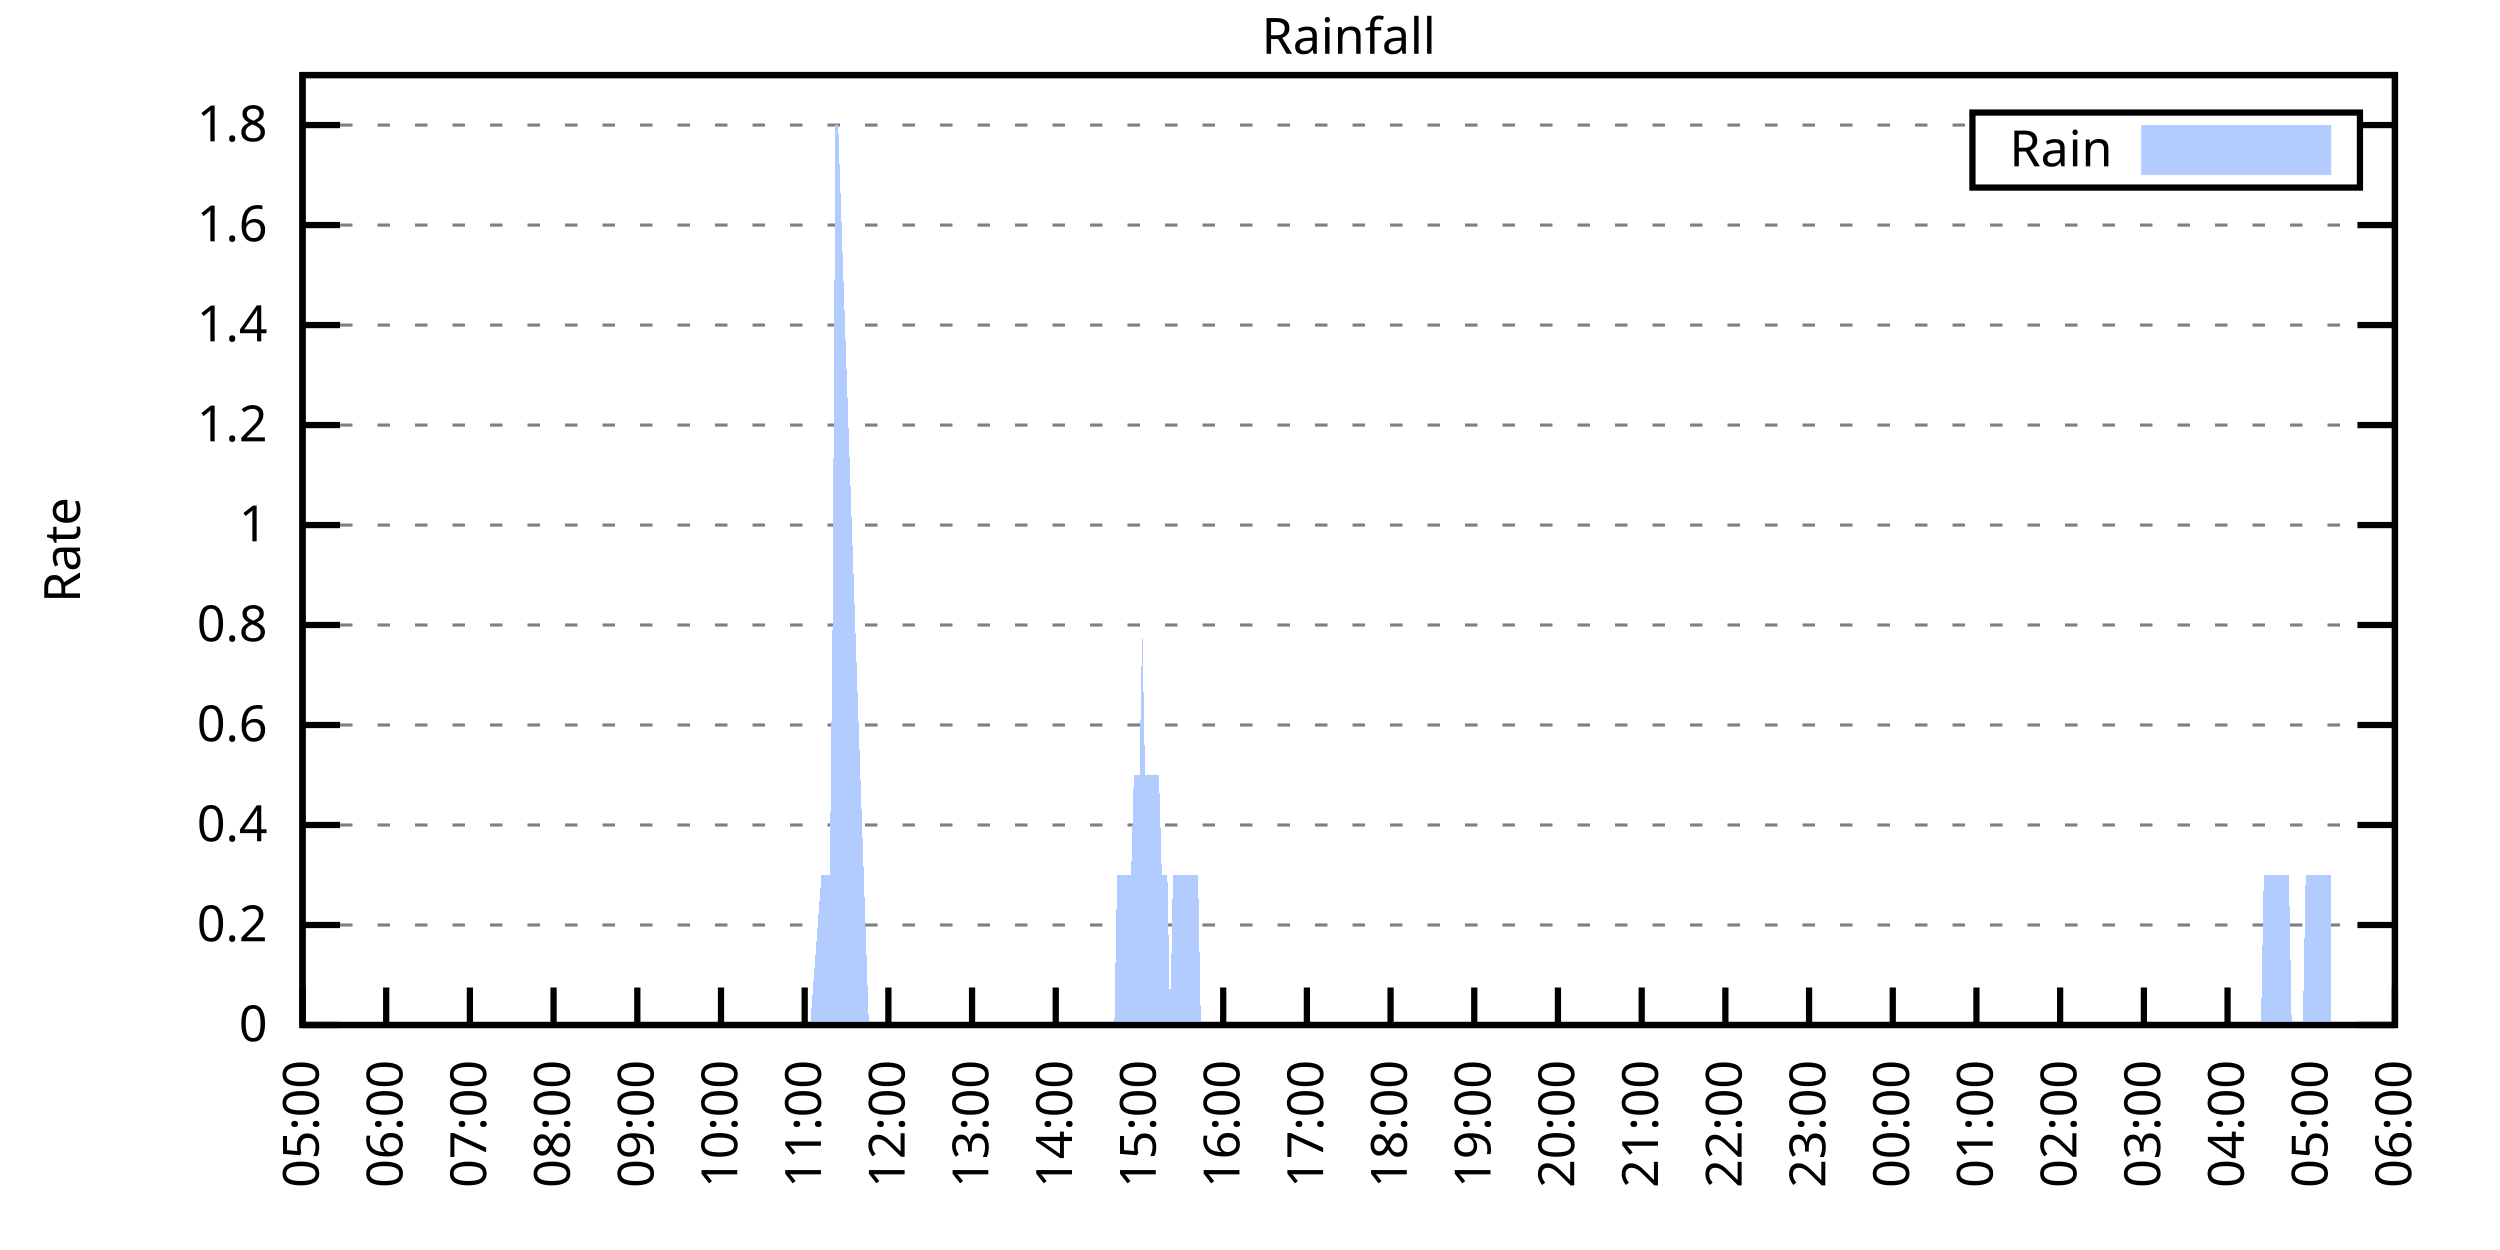
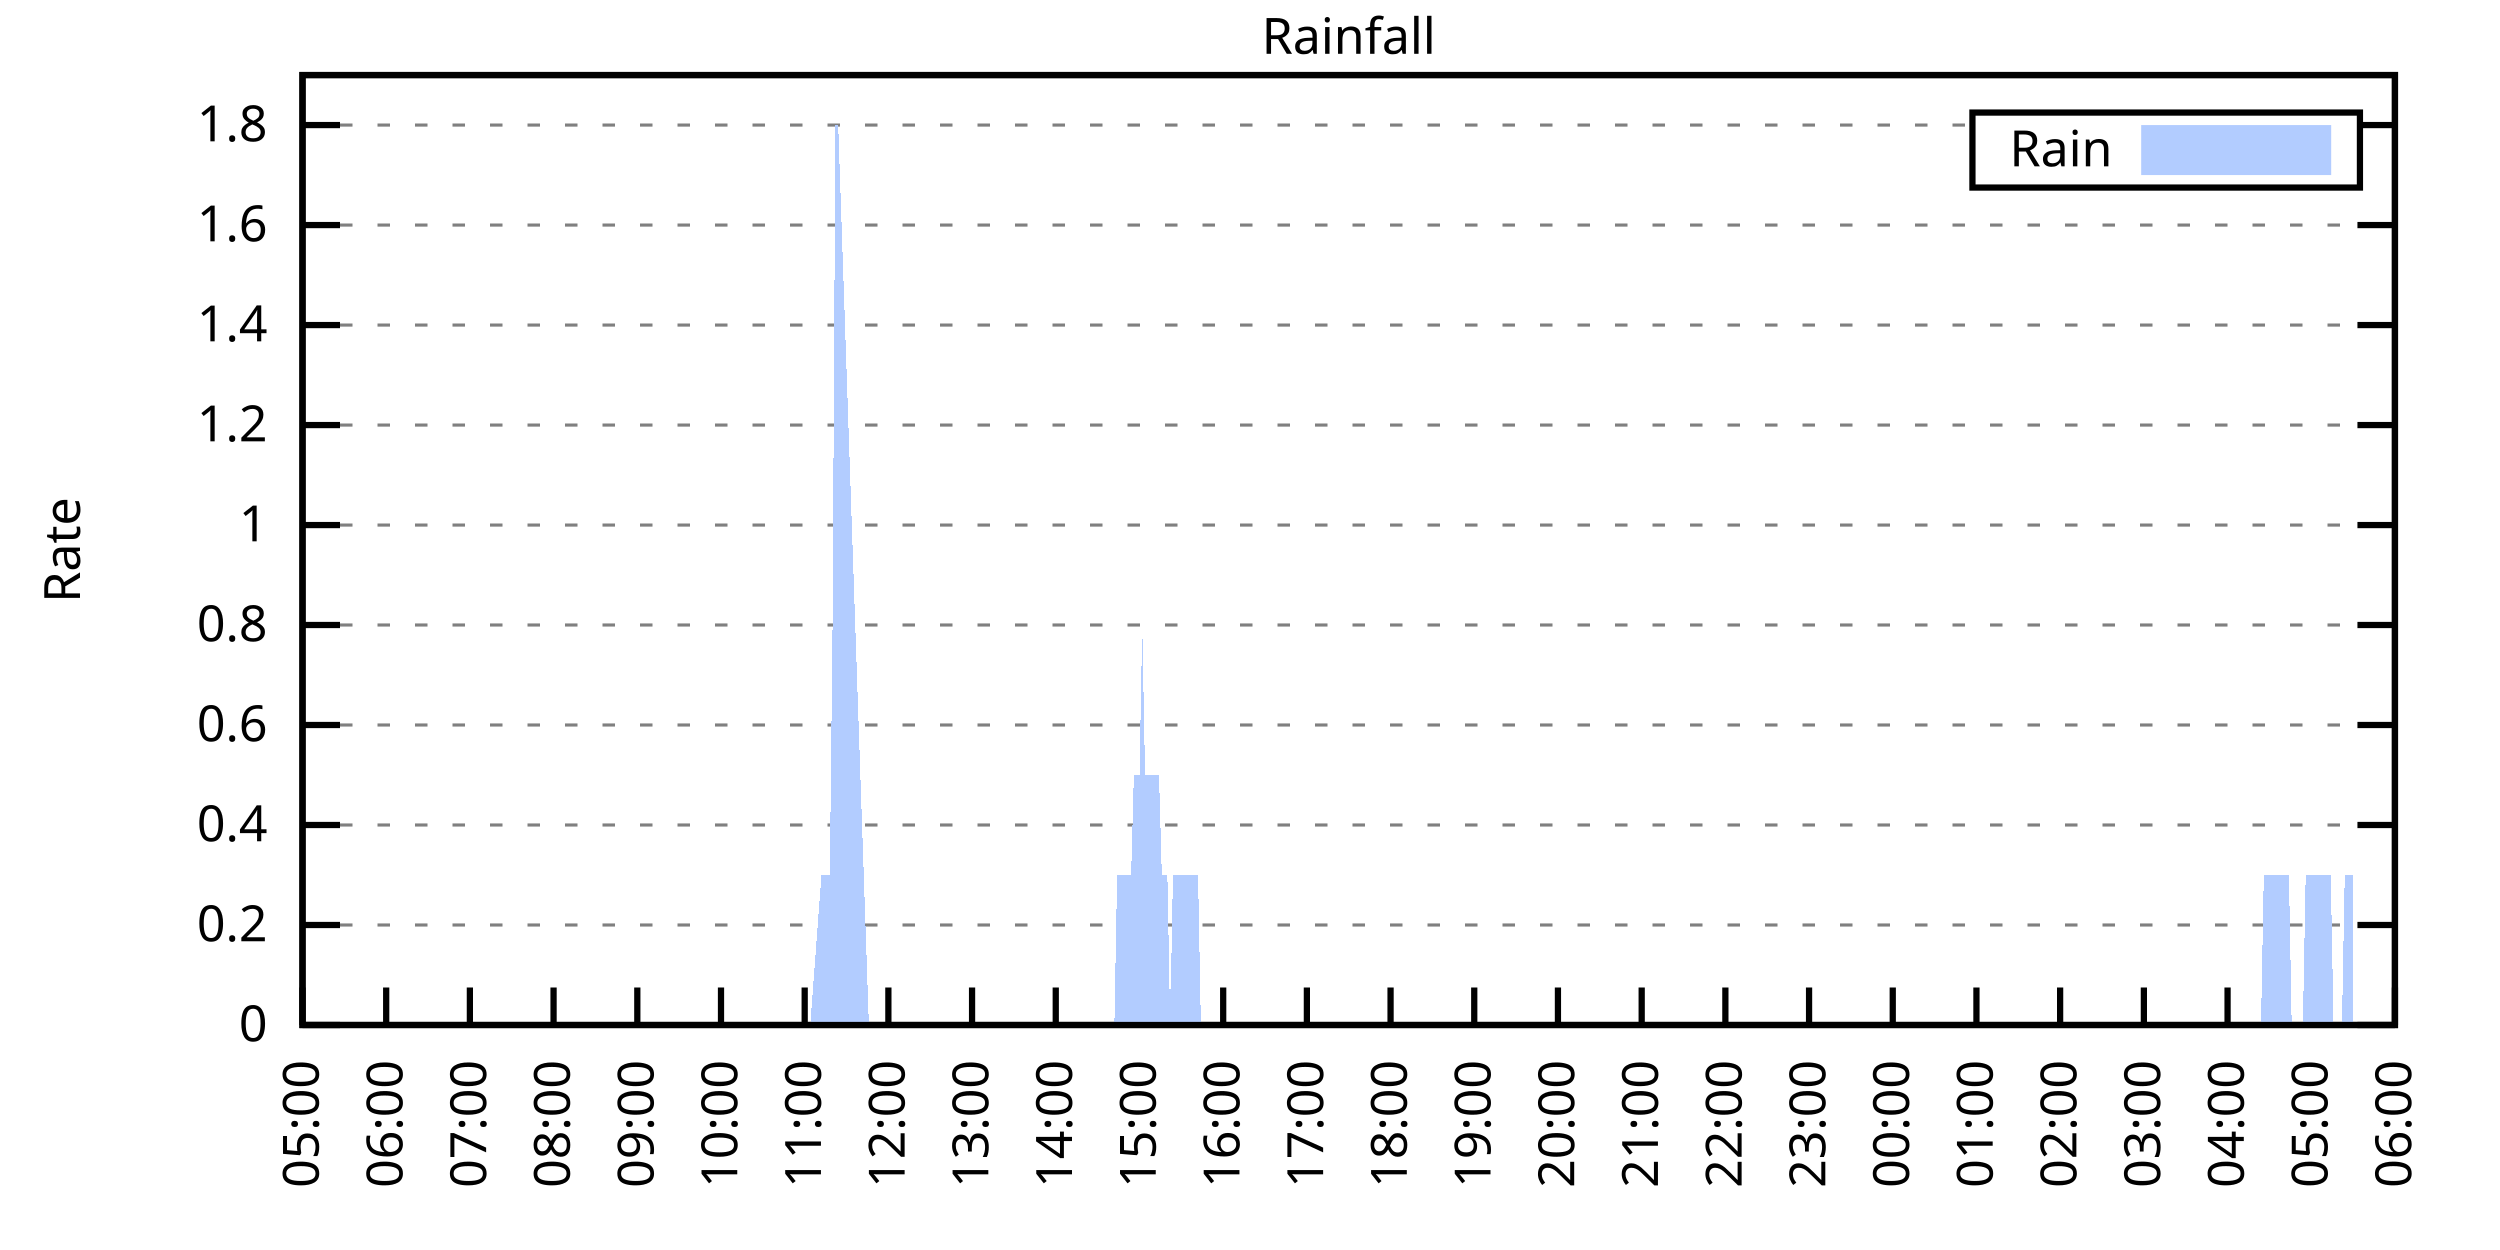
<svg xmlns="http://www.w3.org/2000/svg" xmlns:xlink="http://www.w3.org/1999/xlink" width="400" height="200" viewBox="0 0 400 200">
  <g id="gnuplot_canvas">
    <rect x="0" y="0" width="400" height="200" fill="none" />
    <defs>
      <circle id="gpDot" r="0.5" stroke-width="0.5" stroke="currentColor" />
      <path id="gpPt0" stroke-width="0.333" stroke="currentColor" d="M-1,0 h2 M0,-1 v2" />
      <path id="gpPt1" stroke-width="0.333" stroke="currentColor" d="M-1,-1 L1,1 M1,-1 L-1,1" />
      <path id="gpPt2" stroke-width="0.333" stroke="currentColor" d="M-1,0 L1,0 M0,-1 L0,1 M-1,-1 L1,1 M-1,1 L1,-1" />
      <rect id="gpPt3" stroke-width="0.333" stroke="currentColor" x="-1" y="-1" width="2" height="2" />
      <rect id="gpPt4" stroke-width="0.333" stroke="currentColor" fill="currentColor" x="-1" y="-1" width="2" height="2" />
      <circle id="gpPt5" stroke-width="0.333" stroke="currentColor" cx="0" cy="0" r="1" />
      <use xlink:href="#gpPt5" id="gpPt6" fill="currentColor" stroke="none" />
      <path id="gpPt7" stroke-width="0.333" stroke="currentColor" d="M0,-1.33 L-1.33,0.67 L1.33,0.67 z" />
      <use xlink:href="#gpPt7" id="gpPt8" fill="currentColor" stroke="none" />
      <use xlink:href="#gpPt7" id="gpPt9" stroke="currentColor" transform="rotate(180)" />
      <use xlink:href="#gpPt9" id="gpPt10" fill="currentColor" stroke="none" />
      <use xlink:href="#gpPt3" id="gpPt11" stroke="currentColor" transform="rotate(45)" />
      <use xlink:href="#gpPt11" id="gpPt12" fill="currentColor" stroke="none" />
      <path id="gpPt13" stroke-width="0.333" stroke="currentColor" d="M0,1.330 L1.265,0.411 L0.782,-1.067 L-0.782,-1.076 L-1.265,0.411 z" />
      <use xlink:href="#gpPt13" id="gpPt14" fill="currentColor" stroke="none" />
      <filter id="textbox" filterUnits="objectBoundingBox" x="0" y="0" height="1" width="1">
        <feFlood flood-color="white" flood-opacity="1" result="bgnd" />
        <feComposite in="SourceGraphic" in2="bgnd" operator="atop" />
      </filter>
      <filter id="greybox" filterUnits="objectBoundingBox" x="0" y="0" height="1" width="1">
        <feFlood flood-color="lightgrey" flood-opacity="1" result="grey" />
        <feComposite in="SourceGraphic" in2="grey" operator="atop" />
      </filter>
    </defs>
    <g fill="none" color="white" stroke="currentColor" stroke-width="1.00" stroke-linecap="butt" stroke-linejoin="miter">
</g>
    <g fill="none" color="black" stroke="currentColor" stroke-width="1.00" stroke-linecap="butt" stroke-linejoin="miter">
      <g stroke="none" shape-rendering="crispEdges">
        <polygon fill="rgb(255, 255, 255)" points="48.40,164.00 383.18,164.00 383.18,12.02 48.40,12.02 " />
      </g>
    </g>
    <g fill="none" color="black" stroke="currentColor" stroke-width="1.00" stroke-linecap="butt" stroke-linejoin="miter">
</g>
    <g fill="none" color="black" stroke="black" stroke-width="0.50" stroke-linecap="butt" stroke-linejoin="miter">
</g>
    <g fill="none" color="gray" stroke="currentColor" stroke-width="0.50" stroke-linecap="butt" stroke-linejoin="miter">
      <path stroke="gray" stroke-dasharray="2,4" class="gridline" d="M48.40,164.00 L383.19,164.00  " />
    </g>
    <g fill="none" color="gray" stroke="gray" stroke-width="1.00" stroke-linecap="butt" stroke-linejoin="miter">
</g>
    <g fill="none" color="black" stroke="currentColor" stroke-width="1.00" stroke-linecap="butt" stroke-linejoin="miter">
      <path stroke="black" d="M48.40,164.00 L54.40,164.00 M383.19,164.00 L377.19,164.00  " />
      <g transform="translate(42.80,166.60)" stroke="none" fill="black" font-family="Sans" font-size="8.00" text-anchor="end">
        <text>
          <tspan font-family="Sans"> 0</tspan>
        </text>
      </g>
    </g>
    <g fill="none" color="black" stroke="currentColor" stroke-width="1.00" stroke-linecap="butt" stroke-linejoin="miter">
</g>
    <g fill="none" color="black" stroke="black" stroke-width="0.50" stroke-linecap="butt" stroke-linejoin="miter">
</g>
    <g fill="none" color="gray" stroke="currentColor" stroke-width="0.50" stroke-linecap="butt" stroke-linejoin="miter">
      <path stroke="gray" stroke-dasharray="2,4" class="gridline" d="M48.40,148.00 L383.19,148.00  " />
    </g>
    <g fill="none" color="gray" stroke="gray" stroke-width="1.00" stroke-linecap="butt" stroke-linejoin="miter">
</g>
    <g fill="none" color="black" stroke="currentColor" stroke-width="1.00" stroke-linecap="butt" stroke-linejoin="miter">
      <path stroke="black" d="M48.40,148.00 L54.40,148.00 M383.19,148.00 L377.19,148.00  " />
      <g transform="translate(42.80,150.60)" stroke="none" fill="black" font-family="Sans" font-size="8.00" text-anchor="end">
        <text>
          <tspan font-family="Sans"> 0.2</tspan>
        </text>
      </g>
    </g>
    <g fill="none" color="black" stroke="currentColor" stroke-width="1.00" stroke-linecap="butt" stroke-linejoin="miter">
</g>
    <g fill="none" color="black" stroke="black" stroke-width="0.50" stroke-linecap="butt" stroke-linejoin="miter">
</g>
    <g fill="none" color="gray" stroke="currentColor" stroke-width="0.50" stroke-linecap="butt" stroke-linejoin="miter">
      <path stroke="gray" stroke-dasharray="2,4" class="gridline" d="M48.40,132.00 L383.19,132.00  " />
    </g>
    <g fill="none" color="gray" stroke="gray" stroke-width="1.00" stroke-linecap="butt" stroke-linejoin="miter">
</g>
    <g fill="none" color="black" stroke="currentColor" stroke-width="1.00" stroke-linecap="butt" stroke-linejoin="miter">
      <path stroke="black" d="M48.40,132.00 L54.40,132.00 M383.19,132.00 L377.19,132.00  " />
      <g transform="translate(42.80,134.60)" stroke="none" fill="black" font-family="Sans" font-size="8.00" text-anchor="end">
        <text>
          <tspan font-family="Sans"> 0.4</tspan>
        </text>
      </g>
    </g>
    <g fill="none" color="black" stroke="currentColor" stroke-width="1.00" stroke-linecap="butt" stroke-linejoin="miter">
</g>
    <g fill="none" color="black" stroke="black" stroke-width="0.50" stroke-linecap="butt" stroke-linejoin="miter">
</g>
    <g fill="none" color="gray" stroke="currentColor" stroke-width="0.50" stroke-linecap="butt" stroke-linejoin="miter">
      <path stroke="gray" stroke-dasharray="2,4" class="gridline" d="M48.40,116.00 L383.19,116.00  " />
    </g>
    <g fill="none" color="gray" stroke="gray" stroke-width="1.00" stroke-linecap="butt" stroke-linejoin="miter">
</g>
    <g fill="none" color="black" stroke="currentColor" stroke-width="1.00" stroke-linecap="butt" stroke-linejoin="miter">
      <path stroke="black" d="M48.40,116.00 L54.40,116.00 M383.19,116.00 L377.19,116.00  " />
      <g transform="translate(42.80,118.60)" stroke="none" fill="black" font-family="Sans" font-size="8.00" text-anchor="end">
        <text>
          <tspan font-family="Sans"> 0.6</tspan>
        </text>
      </g>
    </g>
    <g fill="none" color="black" stroke="currentColor" stroke-width="1.00" stroke-linecap="butt" stroke-linejoin="miter">
</g>
    <g fill="none" color="black" stroke="black" stroke-width="0.50" stroke-linecap="butt" stroke-linejoin="miter">
</g>
    <g fill="none" color="gray" stroke="currentColor" stroke-width="0.50" stroke-linecap="butt" stroke-linejoin="miter">
      <path stroke="gray" stroke-dasharray="2,4" class="gridline" d="M48.40,100.00 L383.19,100.00  " />
    </g>
    <g fill="none" color="gray" stroke="gray" stroke-width="1.00" stroke-linecap="butt" stroke-linejoin="miter">
</g>
    <g fill="none" color="black" stroke="currentColor" stroke-width="1.00" stroke-linecap="butt" stroke-linejoin="miter">
      <path stroke="black" d="M48.40,100.00 L54.40,100.00 M383.19,100.00 L377.19,100.00  " />
      <g transform="translate(42.80,102.60)" stroke="none" fill="black" font-family="Sans" font-size="8.00" text-anchor="end">
        <text>
          <tspan font-family="Sans"> 0.8</tspan>
        </text>
      </g>
    </g>
    <g fill="none" color="black" stroke="currentColor" stroke-width="1.00" stroke-linecap="butt" stroke-linejoin="miter">
</g>
    <g fill="none" color="black" stroke="black" stroke-width="0.50" stroke-linecap="butt" stroke-linejoin="miter">
</g>
    <g fill="none" color="gray" stroke="currentColor" stroke-width="0.50" stroke-linecap="butt" stroke-linejoin="miter">
      <path stroke="gray" stroke-dasharray="2,4" class="gridline" d="M48.40,84.01 L383.19,84.01  " />
    </g>
    <g fill="none" color="gray" stroke="gray" stroke-width="1.00" stroke-linecap="butt" stroke-linejoin="miter">
</g>
    <g fill="none" color="black" stroke="currentColor" stroke-width="1.00" stroke-linecap="butt" stroke-linejoin="miter">
      <path stroke="black" d="M48.40,84.01 L54.40,84.01 M383.19,84.01 L377.19,84.01  " />
      <g transform="translate(42.80,86.61)" stroke="none" fill="black" font-family="Sans" font-size="8.00" text-anchor="end">
        <text>
          <tspan font-family="Sans"> 1</tspan>
        </text>
      </g>
    </g>
    <g fill="none" color="black" stroke="currentColor" stroke-width="1.00" stroke-linecap="butt" stroke-linejoin="miter">
</g>
    <g fill="none" color="black" stroke="black" stroke-width="0.50" stroke-linecap="butt" stroke-linejoin="miter">
</g>
    <g fill="none" color="gray" stroke="currentColor" stroke-width="0.50" stroke-linecap="butt" stroke-linejoin="miter">
      <path stroke="gray" stroke-dasharray="2,4" class="gridline" d="M48.40,68.01 L383.19,68.01  " />
    </g>
    <g fill="none" color="gray" stroke="gray" stroke-width="1.00" stroke-linecap="butt" stroke-linejoin="miter">
</g>
    <g fill="none" color="black" stroke="currentColor" stroke-width="1.00" stroke-linecap="butt" stroke-linejoin="miter">
      <path stroke="black" d="M48.40,68.01 L54.40,68.01 M383.19,68.01 L377.19,68.01  " />
      <g transform="translate(42.80,70.61)" stroke="none" fill="black" font-family="Sans" font-size="8.00" text-anchor="end">
        <text>
          <tspan font-family="Sans"> 1.2</tspan>
        </text>
      </g>
    </g>
    <g fill="none" color="black" stroke="currentColor" stroke-width="1.00" stroke-linecap="butt" stroke-linejoin="miter">
</g>
    <g fill="none" color="black" stroke="black" stroke-width="0.50" stroke-linecap="butt" stroke-linejoin="miter">
</g>
    <g fill="none" color="gray" stroke="currentColor" stroke-width="0.50" stroke-linecap="butt" stroke-linejoin="miter">
      <path stroke="gray" stroke-dasharray="2,4" class="gridline" d="M48.40,52.01 L383.19,52.01  " />
    </g>
    <g fill="none" color="gray" stroke="gray" stroke-width="1.00" stroke-linecap="butt" stroke-linejoin="miter">
</g>
    <g fill="none" color="black" stroke="currentColor" stroke-width="1.00" stroke-linecap="butt" stroke-linejoin="miter">
      <path stroke="black" d="M48.40,52.01 L54.40,52.01 M383.19,52.01 L377.19,52.01  " />
      <g transform="translate(42.80,54.61)" stroke="none" fill="black" font-family="Sans" font-size="8.00" text-anchor="end">
        <text>
          <tspan font-family="Sans"> 1.4</tspan>
        </text>
      </g>
    </g>
    <g fill="none" color="black" stroke="currentColor" stroke-width="1.00" stroke-linecap="butt" stroke-linejoin="miter">
</g>
    <g fill="none" color="black" stroke="black" stroke-width="0.50" stroke-linecap="butt" stroke-linejoin="miter">
</g>
    <g fill="none" color="gray" stroke="currentColor" stroke-width="0.50" stroke-linecap="butt" stroke-linejoin="miter">
      <path stroke="gray" stroke-dasharray="2,4" class="gridline" d="M48.40,36.01 L383.19,36.01  " />
    </g>
    <g fill="none" color="gray" stroke="gray" stroke-width="1.00" stroke-linecap="butt" stroke-linejoin="miter">
</g>
    <g fill="none" color="black" stroke="currentColor" stroke-width="1.00" stroke-linecap="butt" stroke-linejoin="miter">
      <path stroke="black" d="M48.40,36.01 L54.40,36.01 M383.19,36.01 L377.19,36.01  " />
      <g transform="translate(42.80,38.61)" stroke="none" fill="black" font-family="Sans" font-size="8.00" text-anchor="end">
        <text>
          <tspan font-family="Sans"> 1.6</tspan>
        </text>
      </g>
    </g>
    <g fill="none" color="black" stroke="currentColor" stroke-width="1.00" stroke-linecap="butt" stroke-linejoin="miter">
</g>
    <g fill="none" color="black" stroke="black" stroke-width="0.50" stroke-linecap="butt" stroke-linejoin="miter">
</g>
    <g fill="none" color="gray" stroke="currentColor" stroke-width="0.50" stroke-linecap="butt" stroke-linejoin="miter">
      <path stroke="gray" stroke-dasharray="2,4" class="gridline" d="M48.40,20.01 L315.59,20.01 M377.59,20.01 L383.19,20.01  " />
    </g>
    <g fill="none" color="gray" stroke="gray" stroke-width="1.00" stroke-linecap="butt" stroke-linejoin="miter">
</g>
    <g fill="none" color="black" stroke="currentColor" stroke-width="1.00" stroke-linecap="butt" stroke-linejoin="miter">
      <path stroke="black" d="M48.40,20.01 L54.40,20.01 M383.19,20.01 L377.19,20.01  " />
      <g transform="translate(42.80,22.61)" stroke="none" fill="black" font-family="Sans" font-size="8.00" text-anchor="end">
        <text>
          <tspan font-family="Sans"> 1.8</tspan>
        </text>
      </g>
    </g>
    <g fill="none" color="black" stroke="currentColor" stroke-width="1.00" stroke-linecap="butt" stroke-linejoin="miter">
      <path stroke="black" d="M48.40,164.00 L48.40,158.00  " />
      <g transform="translate(51.00,169.60) rotate(270.00)" stroke="none" fill="black" font-family="Sans" font-size="8.00" text-anchor="end">
        <text>
          <tspan font-family="Sans">05:00</tspan>
        </text>
      </g>
    </g>
    <g fill="none" color="black" stroke="currentColor" stroke-width="1.00" stroke-linecap="butt" stroke-linejoin="miter">
      <path stroke="black" d="M61.79,164.00 L61.79,158.00  " />
      <g transform="translate(64.39,169.60) rotate(270.00)" stroke="none" fill="black" font-family="Sans" font-size="8.00" text-anchor="end">
        <text>
          <tspan font-family="Sans">06:00</tspan>
        </text>
      </g>
    </g>
    <g fill="none" color="black" stroke="currentColor" stroke-width="1.00" stroke-linecap="butt" stroke-linejoin="miter">
      <path stroke="black" d="M75.18,164.00 L75.18,158.00  " />
      <g transform="translate(77.78,169.60) rotate(270.00)" stroke="none" fill="black" font-family="Sans" font-size="8.00" text-anchor="end">
        <text>
          <tspan font-family="Sans">07:00</tspan>
        </text>
      </g>
    </g>
    <g fill="none" color="black" stroke="currentColor" stroke-width="1.00" stroke-linecap="butt" stroke-linejoin="miter">
      <path stroke="black" d="M88.57,164.00 L88.57,158.00  " />
      <g transform="translate(91.17,169.60) rotate(270.00)" stroke="none" fill="black" font-family="Sans" font-size="8.00" text-anchor="end">
        <text>
          <tspan font-family="Sans">08:00</tspan>
        </text>
      </g>
    </g>
    <g fill="none" color="black" stroke="currentColor" stroke-width="1.00" stroke-linecap="butt" stroke-linejoin="miter">
      <path stroke="black" d="M101.97,164.00 L101.97,158.00  " />
      <g transform="translate(104.57,169.60) rotate(270.00)" stroke="none" fill="black" font-family="Sans" font-size="8.00" text-anchor="end">
        <text>
          <tspan font-family="Sans">09:00</tspan>
        </text>
      </g>
    </g>
    <g fill="none" color="black" stroke="currentColor" stroke-width="1.00" stroke-linecap="butt" stroke-linejoin="miter">
      <path stroke="black" d="M115.36,164.00 L115.36,158.00  " />
      <g transform="translate(117.96,169.60) rotate(270.00)" stroke="none" fill="black" font-family="Sans" font-size="8.00" text-anchor="end">
        <text>
          <tspan font-family="Sans">10:00</tspan>
        </text>
      </g>
    </g>
    <g fill="none" color="black" stroke="currentColor" stroke-width="1.00" stroke-linecap="butt" stroke-linejoin="miter">
      <path stroke="black" d="M128.75,164.00 L128.75,158.00  " />
      <g transform="translate(131.35,169.60) rotate(270.00)" stroke="none" fill="black" font-family="Sans" font-size="8.00" text-anchor="end">
        <text>
          <tspan font-family="Sans">11:00</tspan>
        </text>
      </g>
    </g>
    <g fill="none" color="black" stroke="currentColor" stroke-width="1.00" stroke-linecap="butt" stroke-linejoin="miter">
      <path stroke="black" d="M142.14,164.00 L142.14,158.00  " />
      <g transform="translate(144.74,169.60) rotate(270.00)" stroke="none" fill="black" font-family="Sans" font-size="8.00" text-anchor="end">
        <text>
          <tspan font-family="Sans">12:00</tspan>
        </text>
      </g>
    </g>
    <g fill="none" color="black" stroke="currentColor" stroke-width="1.00" stroke-linecap="butt" stroke-linejoin="miter">
      <path stroke="black" d="M155.53,164.00 L155.53,158.00  " />
      <g transform="translate(158.13,169.60) rotate(270.00)" stroke="none" fill="black" font-family="Sans" font-size="8.00" text-anchor="end">
        <text>
          <tspan font-family="Sans">13:00</tspan>
        </text>
      </g>
    </g>
    <g fill="none" color="black" stroke="currentColor" stroke-width="1.00" stroke-linecap="butt" stroke-linejoin="miter">
      <path stroke="black" d="M168.92,164.00 L168.92,158.00  " />
      <g transform="translate(171.52,169.60) rotate(270.00)" stroke="none" fill="black" font-family="Sans" font-size="8.00" text-anchor="end">
        <text>
          <tspan font-family="Sans">14:00</tspan>
        </text>
      </g>
    </g>
    <g fill="none" color="black" stroke="currentColor" stroke-width="1.00" stroke-linecap="butt" stroke-linejoin="miter">
      <path stroke="black" d="M182.32,164.00 L182.32,158.00  " />
      <g transform="translate(184.92,169.60) rotate(270.00)" stroke="none" fill="black" font-family="Sans" font-size="8.00" text-anchor="end">
        <text>
          <tspan font-family="Sans">15:00</tspan>
        </text>
      </g>
    </g>
    <g fill="none" color="black" stroke="currentColor" stroke-width="1.00" stroke-linecap="butt" stroke-linejoin="miter">
      <path stroke="black" d="M195.71,164.00 L195.71,158.00  " />
      <g transform="translate(198.31,169.60) rotate(270.00)" stroke="none" fill="black" font-family="Sans" font-size="8.00" text-anchor="end">
        <text>
          <tspan font-family="Sans">16:00</tspan>
        </text>
      </g>
    </g>
    <g fill="none" color="black" stroke="currentColor" stroke-width="1.00" stroke-linecap="butt" stroke-linejoin="miter">
      <path stroke="black" d="M209.10,164.00 L209.10,158.00  " />
      <g transform="translate(211.70,169.60) rotate(270.00)" stroke="none" fill="black" font-family="Sans" font-size="8.00" text-anchor="end">
        <text>
          <tspan font-family="Sans">17:00</tspan>
        </text>
      </g>
    </g>
    <g fill="none" color="black" stroke="currentColor" stroke-width="1.00" stroke-linecap="butt" stroke-linejoin="miter">
      <path stroke="black" d="M222.49,164.00 L222.49,158.00  " />
      <g transform="translate(225.09,169.60) rotate(270.00)" stroke="none" fill="black" font-family="Sans" font-size="8.00" text-anchor="end">
        <text>
          <tspan font-family="Sans">18:00</tspan>
        </text>
      </g>
    </g>
    <g fill="none" color="black" stroke="currentColor" stroke-width="1.00" stroke-linecap="butt" stroke-linejoin="miter">
      <path stroke="black" d="M235.88,164.00 L235.88,158.00  " />
      <g transform="translate(238.48,169.60) rotate(270.00)" stroke="none" fill="black" font-family="Sans" font-size="8.00" text-anchor="end">
        <text>
          <tspan font-family="Sans">19:00</tspan>
        </text>
      </g>
    </g>
    <g fill="none" color="black" stroke="currentColor" stroke-width="1.00" stroke-linecap="butt" stroke-linejoin="miter">
      <path stroke="black" d="M249.27,164.00 L249.27,158.00  " />
      <g transform="translate(251.87,169.60) rotate(270.00)" stroke="none" fill="black" font-family="Sans" font-size="8.00" text-anchor="end">
        <text>
          <tspan font-family="Sans">20:00</tspan>
        </text>
      </g>
    </g>
    <g fill="none" color="black" stroke="currentColor" stroke-width="1.00" stroke-linecap="butt" stroke-linejoin="miter">
      <path stroke="black" d="M262.67,164.00 L262.67,158.00  " />
      <g transform="translate(265.27,169.60) rotate(270.00)" stroke="none" fill="black" font-family="Sans" font-size="8.00" text-anchor="end">
        <text>
          <tspan font-family="Sans">21:00</tspan>
        </text>
      </g>
    </g>
    <g fill="none" color="black" stroke="currentColor" stroke-width="1.00" stroke-linecap="butt" stroke-linejoin="miter">
      <path stroke="black" d="M276.06,164.00 L276.06,158.00  " />
      <g transform="translate(278.66,169.60) rotate(270.00)" stroke="none" fill="black" font-family="Sans" font-size="8.00" text-anchor="end">
        <text>
          <tspan font-family="Sans">22:00</tspan>
        </text>
      </g>
    </g>
    <g fill="none" color="black" stroke="currentColor" stroke-width="1.00" stroke-linecap="butt" stroke-linejoin="miter">
      <path stroke="black" d="M289.45,164.00 L289.45,158.00  " />
      <g transform="translate(292.05,169.60) rotate(270.00)" stroke="none" fill="black" font-family="Sans" font-size="8.00" text-anchor="end">
        <text>
          <tspan font-family="Sans">23:00</tspan>
        </text>
      </g>
    </g>
    <g fill="none" color="black" stroke="currentColor" stroke-width="1.00" stroke-linecap="butt" stroke-linejoin="miter">
      <path stroke="black" d="M302.84,164.00 L302.84,158.00  " />
      <g transform="translate(305.44,169.60) rotate(270.00)" stroke="none" fill="black" font-family="Sans" font-size="8.00" text-anchor="end">
        <text>
          <tspan font-family="Sans">00:00</tspan>
        </text>
      </g>
    </g>
    <g fill="none" color="black" stroke="currentColor" stroke-width="1.00" stroke-linecap="butt" stroke-linejoin="miter">
      <path stroke="black" d="M316.23,164.00 L316.23,158.00  " />
      <g transform="translate(318.83,169.60) rotate(270.00)" stroke="none" fill="black" font-family="Sans" font-size="8.00" text-anchor="end">
        <text>
          <tspan font-family="Sans">01:00</tspan>
        </text>
      </g>
    </g>
    <g fill="none" color="black" stroke="currentColor" stroke-width="1.00" stroke-linecap="butt" stroke-linejoin="miter">
      <path stroke="black" d="M329.62,164.00 L329.62,158.00  " />
      <g transform="translate(332.22,169.60) rotate(270.00)" stroke="none" fill="black" font-family="Sans" font-size="8.00" text-anchor="end">
        <text>
          <tspan font-family="Sans">02:00</tspan>
        </text>
      </g>
    </g>
    <g fill="none" color="black" stroke="currentColor" stroke-width="1.00" stroke-linecap="butt" stroke-linejoin="miter">
      <path stroke="black" d="M343.02,164.00 L343.02,158.00  " />
      <g transform="translate(345.62,169.60) rotate(270.00)" stroke="none" fill="black" font-family="Sans" font-size="8.00" text-anchor="end">
        <text>
          <tspan font-family="Sans">03:00</tspan>
        </text>
      </g>
    </g>
    <g fill="none" color="black" stroke="currentColor" stroke-width="1.00" stroke-linecap="butt" stroke-linejoin="miter">
      <path stroke="black" d="M356.41,164.00 L356.41,158.00  " />
      <g transform="translate(359.01,169.60) rotate(270.00)" stroke="none" fill="black" font-family="Sans" font-size="8.00" text-anchor="end">
        <text>
          <tspan font-family="Sans">04:00</tspan>
        </text>
      </g>
    </g>
    <g fill="none" color="black" stroke="currentColor" stroke-width="1.00" stroke-linecap="butt" stroke-linejoin="miter">
      <path stroke="black" d="M369.80,164.00 L369.80,158.00  " />
      <g transform="translate(372.40,169.60) rotate(270.00)" stroke="none" fill="black" font-family="Sans" font-size="8.00" text-anchor="end">
        <text>
          <tspan font-family="Sans">05:00</tspan>
        </text>
      </g>
    </g>
    <g fill="none" color="black" stroke="currentColor" stroke-width="1.00" stroke-linecap="butt" stroke-linejoin="miter">
      <path stroke="black" d="M383.19,164.00 L383.19,158.00  " />
      <g transform="translate(385.79,169.60) rotate(270.00)" stroke="none" fill="black" font-family="Sans" font-size="8.00" text-anchor="end">
        <text>
          <tspan font-family="Sans">06:00</tspan>
        </text>
      </g>
    </g>
    <g fill="none" color="black" stroke="currentColor" stroke-width="1.00" stroke-linecap="butt" stroke-linejoin="miter">
</g>
    <g fill="none" color="black" stroke="currentColor" stroke-width="1.00" stroke-linecap="butt" stroke-linejoin="miter">
      <path stroke="black" d="M48.40,12.01 L48.40,164.00 L383.19,164.00 L383.19,12.01 L48.40,12.01 Z  " />
    </g>
    <g fill="none" color="black" stroke="currentColor" stroke-width="1.00" stroke-linecap="butt" stroke-linejoin="miter">
</g>
    <g fill="none" color="black" stroke="currentColor" stroke-width="1.00" stroke-linecap="butt" stroke-linejoin="miter">
      <path stroke="black" d="M315.59,30.01 L315.59,18.01 L377.59,18.01 L377.59,30.01 L315.59,30.01 Z  " />
    </g>
    <g id="Rainfall_plot_1">
      <g fill="none" color="white" stroke="black" stroke-width="2.00" stroke-linecap="butt" stroke-linejoin="miter">
</g>
      <g fill="none" color="black" stroke="currentColor" stroke-width="2.00" stroke-linecap="butt" stroke-linejoin="miter">
        <g transform="translate(337.99,26.61)" stroke="none" fill="black" font-family="Sans" font-size="8.00" text-anchor="end">
          <text>
            <tspan font-family="Sans">Rain</tspan>
          </text>
        </g>
      </g>
      <g fill="none" color="black" stroke="currentColor" stroke-width="2.00" stroke-linecap="butt" stroke-linejoin="miter">
        <g stroke="none" shape-rendering="crispEdges">
          <polygon fill="rgb(178, 204, 255)" points="343.59,27.01 371.99,27.01 371.99,21.01 343.59,21.01 " />
        </g>
        <path stroke="rgb(178, 204, 255)" d="M343.59,27.01 L371.99,27.01 L371.99,21.01 L343.59,21.01 L343.59,27.01 Z  " />
      </g>
      <g fill="none" color="black" stroke="currentColor" stroke-width="2.00" stroke-linecap="butt" stroke-linejoin="miter">
        <g stroke="none" shape-rendering="crispEdges">
-           <polygon fill="rgb(178, 204, 255)" points="51.97,164.00 52.42,164.00 52.86,164.00 53.31,164.00 53.76,164.00 54.20,164.00 54.65,164.00 55.10,164.00 55.54,164.00 55.99,164.00 56.43,164.00 56.88,164.00 57.33,164.00 57.77,164.00 58.22,164.00 58.67,164.00 59.11,164.00 59.56,164.00 60.01,164.00 60.45,164.00 60.90,164.00 61.35,164.00 61.79,164.00 62.24,164.00 62.68,164.00 63.13,164.00 63.58,164.00 64.02,164.00 64.47,164.00 64.92,164.00 65.36,164.00 65.81,164.00 66.26,164.00 66.70,164.00 67.15,164.00 67.59,164.00 68.04,164.00 68.49,164.00 68.93,164.00 69.38,164.00 69.83,164.00 70.27,164.00 70.72,164.00 71.17,164.00 71.61,164.00 72.06,164.00 72.50,164.00 72.95,164.00 73.40,164.00 73.84,164.00 74.29,164.00 74.74,164.00 75.18,164.00 75.63,164.00 76.08,164.00 76.52,164.00 76.97,164.00 77.42,164.00 77.86,164.00 78.31,164.00 78.75,164.00 79.20,164.00 79.65,164.00 80.09,164.00 80.54,164.00 80.99,164.00 81.43,164.00 81.88,164.00 82.33,164.00 82.77,164.00 83.22,164.00 83.66,164.00 84.11,164.00 84.56,164.00 85.00,164.00 85.45,164.00 85.90,164.00 86.34,164.00 86.79,164.00 87.24,164.00 87.68,164.00 88.13,164.00 88.57,164.00 89.02,164.00 89.47,164.00 89.91,164.00 90.36,164.00 90.81,164.00 91.25,164.00 91.70,164.00 92.15,164.00 92.59,164.00 93.04,164.00 93.49,164.00 93.93,164.00 94.38,164.00 94.82,164.00 95.27,164.00 95.72,164.00 96.16,164.00 96.61,164.00 97.06,164.00 97.50,164.00 97.95,164.00 98.40,164.00 98.84,164.00 99.29,164.00 99.73,164.00 100.18,164.00 100.63,164.00 101.07,164.00 101.52,164.00 101.97,164.00 102.41,164.00 102.86,164.00 103.31,164.00 103.75,164.00 104.20,164.00 104.64,164.00 105.09,164.00 105.54,164.00 105.98,164.00 106.43,164.00 106.88,164.00 107.32,164.00 107.77,164.00 108.22,164.00 108.66,164.00 109.11,164.00 109.55,164.00 110.00,164.00 110.45,164.00 110.89,164.00 111.34,164.00 111.79,164.00 112.23,164.00 112.68,164.00 113.13,164.00 113.57,164.00 114.02,164.00 114.47,164.00 114.91,164.00 115.36,164.00 115.80,164.00 116.25,164.00 116.70,164.00 117.14,164.00 117.59,164.00 118.04,164.00 118.48,164.00 118.93,164.00 119.38,164.00 119.82,164.00 120.27,164.00 120.71,164.00 121.16,164.00 121.61,164.00 122.05,164.00 122.50,164.00 122.95,164.00 123.39,164.00 123.84,164.00 124.29,164.00 124.73,164.00 125.18,164.00 125.62,164.00 126.07,164.00 126.52,164.00 126.96,164.00 127.41,164.00 127.86,164.00 128.30,164.00 128.75,164.00 129.20,164.00 129.64,164.00 131.43,140.00 131.87,140.00 132.32,140.00 132.77,140.00 133.21,100.00 133.66,20.01 134.11,20.01 139.02,164.00 139.46,164.00 139.91,164.00 140.36,164.00 140.80,164.00 141.25,164.00 141.69,164.00 142.14,164.00 142.59,164.00 143.03,164.00 143.48,164.00 143.93,164.00 144.37,164.00 144.82,164.00 145.27,164.00 145.71,164.00 146.16,164.00 146.61,164.00 147.05,164.00 147.50,164.00 147.94,164.00 148.39,164.00 148.84,164.00 149.28,164.00 149.73,164.00 150.18,164.00 150.62,164.00 151.07,164.00 151.52,164.00 151.96,164.00 152.41,164.00 152.85,164.00 153.30,164.00 153.75,164.00 154.19,164.00 154.64,164.00 155.09,164.00 155.53,164.00 155.98,164.00 156.43,164.00 156.87,164.00 157.32,164.00 157.76,164.00 158.21,164.00 158.66,164.00 159.10,164.00 159.55,164.00 160.00,164.00 160.44,164.00 160.89,164.00 161.34,164.00 161.78,164.00 162.23,164.00 162.67,164.00 163.12,164.00 163.57,164.00 164.01,164.00 164.46,164.00 164.91,164.00 165.35,164.00 165.80,164.00 166.25,164.00 166.69,164.00 167.14,164.00 167.59,164.00 168.03,164.00 168.48,164.00 168.92,164.00 169.37,164.00 169.82,164.00 170.26,164.00 170.71,164.00 171.16,164.00 171.60,164.00 172.05,164.00 172.50,164.00 172.94,164.00 173.39,164.00 173.83,164.00 174.28,164.00 174.73,164.00 175.17,164.00 175.62,164.00 176.07,164.00 176.51,164.00 176.96,164.00 177.41,164.00 177.85,164.00 178.30,164.00 178.74,140.00 179.19,140.00 179.64,140.00 180.08,140.00 180.53,140.00 180.98,140.00 181.42,124.00 181.87,124.00 182.32,124.00 182.76,100.00 183.21,124.00 183.66,124.00 184.10,124.00 184.55,124.00 184.99,124.00 185.44,124.00 185.89,140.00 186.33,140.00 186.78,140.00 187.23,164.00 187.67,140.00 188.12,140.00 188.57,140.00 189.01,140.00 189.46,140.00 189.90,140.00 190.35,140.00 190.80,140.00 191.24,140.00 191.69,140.00 192.14,164.00 192.58,164.00 193.03,164.00 193.48,164.00 193.92,164.00 194.37,164.00 194.81,164.00 195.26,164.00 195.71,164.00 196.15,164.00 196.60,164.00 197.05,164.00 197.49,164.00 197.94,164.00 198.39,164.00 198.83,164.00 199.28,164.00 199.73,164.00 200.17,164.00 200.62,164.00 201.06,164.00 201.51,164.00 201.96,164.00 202.40,164.00 202.85,164.00 203.30,164.00 203.74,164.00 204.19,164.00 204.64,164.00 205.08,164.00 205.53,164.00 205.97,164.00 206.42,164.00 206.87,164.00 207.31,164.00 207.76,164.00 208.21,164.00 208.65,164.00 209.10,164.00 209.55,164.00 209.99,164.00 210.44,164.00 210.88,164.00 211.33,164.00 211.78,164.00 212.22,164.00 212.67,164.00 213.12,164.00 213.56,164.00 214.01,164.00 214.46,164.00 214.90,164.00 215.35,164.00 215.80,164.00 216.24,164.00 216.69,164.00 217.13,164.00 217.58,164.00 218.03,164.00 218.47,164.00 218.92,164.00 219.37,164.00 219.81,164.00 220.26,164.00 220.71,164.00 221.15,164.00 221.60,164.00 222.04,164.00 222.49,164.00 222.94,164.00 223.38,164.00 223.83,164.00 224.28,164.00 224.72,164.00 225.17,164.00 225.62,164.00 226.06,164.00 226.51,164.00 226.95,164.00 227.40,164.00 227.85,164.00 228.29,164.00 228.74,164.00 229.19,164.00 229.63,164.00 230.08,164.00 230.53,164.00 230.97,164.00 231.42,164.00 231.86,164.00 232.31,164.00 232.76,164.00 233.20,164.00 233.65,164.00 234.10,164.00 234.54,164.00 234.99,164.00 235.44,164.00 235.88,164.00 236.33,164.00 236.78,164.00 237.22,164.00 237.67,164.00 238.11,164.00 238.56,164.00 239.01,164.00 239.45,164.00 239.90,164.00 240.35,164.00 240.79,164.00 241.24,164.00 241.69,164.00 242.13,164.00 242.58,164.00 243.02,164.00 243.47,164.00 243.92,164.00 244.36,164.00 244.81,164.00 245.26,164.00 245.70,164.00 246.15,164.00 246.60,164.00 247.04,164.00 247.49,164.00 247.93,164.00 248.38,164.00 248.83,164.00 249.27,164.00 249.72,164.00 250.17,164.00 250.61,164.00 251.06,164.00 251.51,164.00 251.95,164.00 252.40,164.00 252.85,164.00 253.29,164.00 253.74,164.00 254.18,164.00 254.63,164.00 255.08,164.00 255.52,164.00 255.97,164.00 256.42,164.00 256.86,164.00 257.31,164.00 257.76,164.00 258.20,164.00 258.65,164.00 259.09,164.00 259.54,164.00 259.99,164.00 260.43,164.00 260.88,164.00 261.33,164.00 261.77,164.00 262.22,164.00 262.67,164.00 263.11,164.00 263.56,164.00 264.00,164.00 264.45,164.00 264.90,164.00 265.34,164.00 265.79,164.00 266.24,164.00 266.68,164.00 267.13,164.00 267.58,164.00 268.02,164.00 268.47,164.00 268.92,164.00 269.36,164.00 269.81,164.00 270.25,164.00 270.70,164.00 271.15,164.00 271.59,164.00 272.04,164.00 272.49,164.00 272.93,164.00 273.38,164.00 273.83,164.00 274.27,164.00 274.72,164.00 275.16,164.00 275.61,164.00 276.06,164.00 276.50,164.00 276.95,164.00 277.40,164.00 277.84,164.00 278.29,164.00 278.74,164.00 279.18,164.00 279.63,164.00 280.07,164.00 280.52,164.00 280.97,164.00 281.41,164.00 281.86,164.00 282.31,164.00 282.75,164.00 283.20,164.00 283.65,164.00 284.09,164.00 284.54,164.00 284.98,164.00 285.43,164.00 285.88,164.00 286.32,164.00 286.77,164.00 287.22,164.00 287.66,164.00 288.11,164.00 288.56,164.00 289.00,164.00 289.45,164.00 289.90,164.00 290.34,164.00 290.79,164.00 291.23,164.00 291.68,164.00 292.13,164.00 292.57,164.00 293.02,164.00 293.47,164.00 293.91,164.00 294.36,164.00 294.81,164.00 295.25,164.00 295.70,164.00 296.14,164.00 296.59,164.00 297.04,164.00 297.48,164.00 297.93,164.00 298.38,164.00 298.82,164.00 299.27,164.00 299.72,164.00 300.16,164.00 300.61,164.00 301.05,164.00 301.50,164.00 301.95,164.00 302.39,164.00 302.84,164.00 303.29,164.00 303.73,164.00 304.18,164.00 304.63,164.00 305.07,164.00 305.52,164.00 305.97,164.00 306.41,164.00 306.86,164.00 307.30,164.00 307.75,164.00 308.20,164.00 308.64,164.00 309.09,164.00 309.54,164.00 309.98,164.00 310.43,164.00 310.88,164.00 311.32,164.00 311.77,164.00 312.21,164.00 312.66,164.00 313.11,164.00 313.55,164.00 314.00,164.00 314.45,164.00 314.89,164.00 315.34,164.00 315.79,164.00 316.23,164.00 316.68,164.00 317.12,164.00 317.57,164.00 318.02,164.00 318.46,164.00 318.91,164.00 319.36,164.00 319.80,164.00 320.25,164.00 320.70,164.00 321.14,164.00 321.59,164.00 322.04,164.00 322.48,164.00 322.93,164.00 323.37,164.00 323.82,164.00 324.27,164.00 324.71,164.00 325.16,164.00 325.61,164.00 326.05,164.00 326.50,164.00 326.95,164.00 327.39,164.00 327.84,164.00 328.28,164.00 328.73,164.00 329.18,164.00 329.62,164.00 330.07,164.00 330.52,164.00 330.96,164.00 331.41,164.00 331.86,164.00 332.30,164.00 332.75,164.00 333.19,164.00 333.64,164.00 334.09,164.00 334.53,164.00 334.98,164.00 335.43,164.00 335.87,164.00 336.32,164.00 336.77,164.00 337.21,164.00 337.66,164.00 338.10,164.00 338.55,164.00 339.00,164.00 339.44,164.00 339.89,164.00 340.34,164.00 340.78,164.00 341.23,164.00 341.68,164.00 342.12,164.00 342.57,164.00 343.02,164.00 343.46,164.00 343.91,164.00 344.35,164.00 344.80,164.00 345.25,164.00 345.69,164.00 346.14,164.00 346.59,164.00 347.03,164.00 347.48,164.00 347.93,164.00 348.37,164.00 348.82,164.00 349.26,164.00 349.71,164.00 350.16,164.00 350.60,164.00 351.05,164.00 351.50,164.00 351.94,164.00 352.39,164.00 352.84,164.00 353.28,164.00 353.73,164.00 354.17,164.00 354.62,164.00 355.07,164.00 355.51,164.00 355.96,164.00 356.41,164.00 356.85,164.00 357.30,164.00 357.75,164.00 358.19,164.00 358.64,164.00 359.09,164.00 359.53,164.00 359.98,164.00 360.42,164.00 360.87,164.00 361.32,164.00 361.76,164.00 362.21,140.00 362.66,140.00 363.10,140.00 363.55,140.00 364.00,140.00 364.44,140.00 364.89,140.00 365.33,140.00 365.78,140.00 366.23,140.00 366.67,164.00 367.12,164.00 367.57,164.00 368.01,164.00 368.46,164.00 368.91,140.00 369.35,140.00 369.80,140.00 370.24,140.00 370.69,140.00 371.14,140.00 371.58,140.00 372.03,140.00 372.48,140.00 372.92,140.00 372.92,164.00 51.97,164.00 " />
+           <polygon fill="rgb(178, 204, 255)" points="55.54,164.00 55.99,164.00 56.43,164.00 56.88,164.00 57.33,164.00 57.77,164.00 58.22,164.00 58.67,164.00 59.11,164.00 59.56,164.00 60.01,164.00 60.45,164.00 60.90,164.00 61.35,164.00 61.79,164.00 62.24,164.00 62.68,164.00 63.13,164.00 63.58,164.00 64.02,164.00 64.47,164.00 64.92,164.00 65.36,164.00 65.81,164.00 66.26,164.00 66.70,164.00 67.15,164.00 67.59,164.00 68.04,164.00 68.49,164.00 68.93,164.00 69.38,164.00 69.83,164.00 70.27,164.00 70.72,164.00 71.17,164.00 71.61,164.00 72.06,164.00 72.50,164.00 72.95,164.00 73.40,164.00 73.84,164.00 74.29,164.00 74.74,164.00 75.18,164.00 75.63,164.00 76.08,164.00 76.52,164.00 76.97,164.00 77.42,164.00 77.86,164.00 78.31,164.00 78.75,164.00 79.20,164.00 79.65,164.00 80.09,164.00 80.54,164.00 80.99,164.00 81.43,164.00 81.88,164.00 82.33,164.00 82.77,164.00 83.22,164.00 83.66,164.00 84.11,164.00 84.56,164.00 85.00,164.00 85.45,164.00 85.90,164.00 86.34,164.00 86.79,164.00 87.24,164.00 87.68,164.00 88.13,164.00 88.57,164.00 89.02,164.00 89.47,164.00 89.91,164.00 90.36,164.00 90.81,164.00 91.25,164.00 91.70,164.00 92.15,164.00 92.59,164.00 93.04,164.00 93.49,164.00 93.93,164.00 94.38,164.00 94.82,164.00 95.27,164.00 95.72,164.00 96.16,164.00 96.61,164.00 97.06,164.00 97.50,164.00 97.95,164.00 98.40,164.00 98.84,164.00 99.29,164.00 99.73,164.00 100.18,164.00 100.63,164.00 101.07,164.00 101.52,164.00 101.97,164.00 102.41,164.00 102.86,164.00 103.31,164.00 103.75,164.00 104.20,164.00 104.64,164.00 105.09,164.00 105.54,164.00 105.98,164.00 106.43,164.00 106.88,164.00 107.32,164.00 107.77,164.00 108.22,164.00 108.66,164.00 109.11,164.00 109.55,164.00 110.00,164.00 110.45,164.00 110.89,164.00 111.34,164.00 111.79,164.00 112.23,164.00 112.68,164.00 113.13,164.00 113.57,164.00 114.02,164.00 114.47,164.00 114.91,164.00 115.36,164.00 115.80,164.00 116.25,164.00 116.70,164.00 117.14,164.00 117.59,164.00 118.04,164.00 118.48,164.00 118.93,164.00 119.38,164.00 119.82,164.00 120.27,164.00 120.71,164.00 121.16,164.00 121.61,164.00 122.05,164.00 122.50,164.00 122.95,164.00 123.39,164.00 123.84,164.00 124.29,164.00 124.73,164.00 125.18,164.00 125.62,164.00 126.07,164.00 126.52,164.00 126.96,164.00 127.41,164.00 127.86,164.00 128.30,164.00 128.75,164.00 129.20,164.00 129.64,164.00 131.43,140.00 131.87,140.00 132.32,140.00 132.77,140.00 133.21,100.00 133.66,20.01 134.11,20.01 139.02,164.00 139.46,164.00 139.91,164.00 140.36,164.00 140.80,164.00 141.25,164.00 141.69,164.00 142.14,164.00 142.59,164.00 143.03,164.00 143.48,164.00 143.93,164.00 144.37,164.00 144.82,164.00 145.27,164.00 145.71,164.00 146.16,164.00 146.61,164.00 147.05,164.00 147.50,164.00 147.94,164.00 148.39,164.00 148.84,164.00 149.28,164.00 149.73,164.00 150.18,164.00 150.62,164.00 151.07,164.00 151.52,164.00 151.96,164.00 152.41,164.00 152.85,164.00 153.30,164.00 153.75,164.00 154.19,164.00 154.64,164.00 155.09,164.00 155.53,164.00 155.98,164.00 156.43,164.00 156.87,164.00 157.32,164.00 157.76,164.00 158.21,164.00 158.66,164.00 159.10,164.00 159.55,164.00 160.00,164.00 160.44,164.00 160.89,164.00 161.34,164.00 161.78,164.00 162.23,164.00 162.67,164.00 163.12,164.00 163.57,164.00 164.01,164.00 164.46,164.00 164.91,164.00 165.35,164.00 165.80,164.00 166.25,164.00 166.69,164.00 167.14,164.00 167.59,164.00 168.03,164.00 168.48,164.00 168.92,164.00 169.37,164.00 169.82,164.00 170.26,164.00 170.71,164.00 171.16,164.00 171.60,164.00 172.05,164.00 172.50,164.00 172.94,164.00 173.39,164.00 173.83,164.00 174.28,164.00 174.73,164.00 175.17,164.00 175.62,164.00 176.07,164.00 176.51,164.00 176.96,164.00 177.41,164.00 177.85,164.00 178.30,164.00 178.74,140.00 179.19,140.00 179.64,140.00 180.08,140.00 180.53,140.00 180.98,140.00 181.42,124.00 181.87,124.00 182.32,124.00 182.76,100.00 183.21,124.00 183.66,124.00 184.10,124.00 184.55,124.00 184.99,124.00 185.44,124.00 185.89,140.00 186.33,140.00 186.78,140.00 187.23,164.00 187.67,140.00 188.12,140.00 188.57,140.00 189.01,140.00 189.46,140.00 189.90,140.00 190.35,140.00 190.80,140.00 191.24,140.00 191.69,140.00 192.14,164.00 192.58,164.00 193.03,164.00 193.48,164.00 193.92,164.00 194.37,164.00 194.81,164.00 195.26,164.00 195.71,164.00 196.15,164.00 196.60,164.00 197.05,164.00 197.49,164.00 197.94,164.00 198.39,164.00 198.83,164.00 199.28,164.00 199.73,164.00 200.17,164.00 200.62,164.00 201.06,164.00 201.51,164.00 201.96,164.00 202.40,164.00 202.85,164.00 203.30,164.00 203.74,164.00 204.19,164.00 204.64,164.00 205.08,164.00 205.53,164.00 205.97,164.00 206.42,164.00 206.87,164.00 207.31,164.00 207.76,164.00 208.21,164.00 208.65,164.00 209.10,164.00 209.55,164.00 209.99,164.00 210.44,164.00 210.88,164.00 211.33,164.00 211.78,164.00 212.22,164.00 212.67,164.00 213.12,164.00 213.56,164.00 214.01,164.00 214.46,164.00 214.90,164.00 215.35,164.00 215.80,164.00 216.24,164.00 216.69,164.00 217.13,164.00 217.58,164.00 218.03,164.00 218.47,164.00 218.92,164.00 219.37,164.00 219.81,164.00 220.26,164.00 220.71,164.00 221.15,164.00 221.60,164.00 222.04,164.00 222.49,164.00 222.94,164.00 223.38,164.00 223.83,164.00 224.28,164.00 224.72,164.00 225.17,164.00 225.62,164.00 226.06,164.00 226.51,164.00 226.95,164.00 227.40,164.00 227.85,164.00 228.29,164.00 228.74,164.00 229.19,164.00 229.63,164.00 230.08,164.00 230.53,164.00 230.97,164.00 231.42,164.00 231.86,164.00 232.31,164.00 232.76,164.00 233.20,164.00 233.65,164.00 234.10,164.00 234.54,164.00 234.99,164.00 235.44,164.00 235.88,164.00 236.33,164.00 236.78,164.00 237.22,164.00 237.67,164.00 238.11,164.00 238.56,164.00 239.01,164.00 239.45,164.00 239.90,164.00 240.35,164.00 240.79,164.00 241.24,164.00 241.69,164.00 242.13,164.00 242.58,164.00 243.02,164.00 243.47,164.00 243.92,164.00 244.36,164.00 244.81,164.00 245.26,164.00 245.70,164.00 246.15,164.00 246.60,164.00 247.04,164.00 247.49,164.00 247.93,164.00 248.38,164.00 248.83,164.00 249.27,164.00 249.72,164.00 250.17,164.00 250.61,164.00 251.06,164.00 251.51,164.00 251.95,164.00 252.40,164.00 252.85,164.00 253.29,164.00 253.74,164.00 254.18,164.00 254.63,164.00 255.08,164.00 255.52,164.00 255.97,164.00 256.42,164.00 256.86,164.00 257.31,164.00 257.76,164.00 258.20,164.00 258.65,164.00 259.09,164.00 259.54,164.00 259.99,164.00 260.43,164.00 260.88,164.00 261.33,164.00 261.77,164.00 262.22,164.00 262.67,164.00 263.11,164.00 263.56,164.00 264.00,164.00 264.45,164.00 264.90,164.00 265.34,164.00 265.79,164.00 266.24,164.00 266.68,164.00 267.13,164.00 267.58,164.00 268.02,164.00 268.47,164.00 268.92,164.00 269.36,164.00 269.81,164.00 270.25,164.00 270.70,164.00 271.15,164.00 271.59,164.00 272.04,164.00 272.49,164.00 272.93,164.00 273.38,164.00 273.83,164.00 274.27,164.00 274.72,164.00 275.16,164.00 275.61,164.00 276.06,164.00 276.50,164.00 276.95,164.00 277.40,164.00 277.84,164.00 278.29,164.00 278.74,164.00 279.18,164.00 279.63,164.00 280.07,164.00 280.52,164.00 280.97,164.00 281.41,164.00 281.86,164.00 282.31,164.00 282.75,164.00 283.20,164.00 283.65,164.00 284.09,164.00 284.54,164.00 284.98,164.00 285.43,164.00 285.88,164.00 286.32,164.00 286.77,164.00 287.22,164.00 287.66,164.00 288.11,164.00 288.56,164.00 289.00,164.00 289.45,164.00 289.90,164.00 290.34,164.00 290.79,164.00 291.23,164.00 291.68,164.00 292.13,164.00 292.57,164.00 293.02,164.00 293.47,164.00 293.91,164.00 294.36,164.00 294.81,164.00 295.25,164.00 295.70,164.00 296.14,164.00 296.59,164.00 297.04,164.00 297.48,164.00 297.93,164.00 298.38,164.00 298.82,164.00 299.27,164.00 299.72,164.00 300.16,164.00 300.61,164.00 301.05,164.00 301.50,164.00 301.95,164.00 302.39,164.00 302.84,164.00 303.29,164.00 303.73,164.00 304.18,164.00 304.63,164.00 305.07,164.00 305.52,164.00 305.97,164.00 306.41,164.00 306.86,164.00 307.30,164.00 307.75,164.00 308.20,164.00 308.64,164.00 309.09,164.00 309.54,164.00 309.98,164.00 310.43,164.00 310.88,164.00 311.32,164.00 311.77,164.00 312.21,164.00 312.66,164.00 313.11,164.00 313.55,164.00 314.00,164.00 314.45,164.00 314.89,164.00 315.34,164.00 315.79,164.00 316.23,164.00 316.68,164.00 317.12,164.00 317.57,164.00 318.02,164.00 318.46,164.00 318.91,164.00 319.36,164.00 319.80,164.00 320.25,164.00 320.70,164.00 321.14,164.00 321.59,164.00 322.04,164.00 322.48,164.00 322.93,164.00 323.37,164.00 323.82,164.00 324.27,164.00 324.71,164.00 325.16,164.00 325.61,164.00 326.05,164.00 326.50,164.00 326.95,164.00 327.39,164.00 327.84,164.00 328.28,164.00 328.73,164.00 329.18,164.00 329.62,164.00 330.07,164.00 330.52,164.00 330.96,164.00 331.41,164.00 331.86,164.00 332.30,164.00 332.75,164.00 333.19,164.00 333.64,164.00 334.09,164.00 334.53,164.00 334.98,164.00 335.43,164.00 335.87,164.00 336.32,164.00 336.77,164.00 337.21,164.00 337.66,164.00 338.10,164.00 338.55,164.00 339.00,164.00 339.44,164.00 339.89,164.00 340.34,164.00 340.78,164.00 341.23,164.00 341.68,164.00 342.12,164.00 342.57,164.00 343.02,164.00 343.46,164.00 343.91,164.00 344.35,164.00 344.80,164.00 345.25,164.00 345.69,164.00 346.14,164.00 346.59,164.00 347.03,164.00 347.48,164.00 347.93,164.00 348.37,164.00 348.82,164.00 349.26,164.00 349.71,164.00 350.16,164.00 350.60,164.00 351.05,164.00 351.50,164.00 351.94,164.00 352.39,164.00 352.84,164.00 353.28,164.00 353.73,164.00 354.17,164.00 354.62,164.00 355.07,164.00 355.51,164.00 355.96,164.00 356.41,164.00 356.85,164.00 357.30,164.00 357.75,164.00 358.19,164.00 358.64,164.00 359.09,164.00 359.53,164.00 359.98,164.00 360.42,164.00 360.87,164.00 361.32,164.00 361.76,164.00 362.21,140.00 362.66,140.00 363.10,140.00 363.55,140.00 364.00,140.00 364.44,140.00 364.89,140.00 365.33,140.00 365.78,140.00 366.23,140.00 366.67,164.00 367.12,164.00 367.57,164.00 368.01,164.00 368.46,164.00 368.91,140.00 369.35,140.00 369.80,140.00 370.24,140.00 370.69,140.00 371.14,140.00 371.58,140.00 372.03,140.00 372.48,140.00 372.92,140.00 373.37,164.00 373.82,164.00 374.26,164.00 374.71,164.00 375.16,140.00 375.60,140.00 376.05,140.00 376.49,140.00 376.49,164.00 55.54,164.00 " />
        </g>
      </g>
    </g>
    <g fill="none" color="black" stroke="currentColor" stroke-width="2.00" stroke-linecap="butt" stroke-linejoin="miter">
</g>
    <g fill="none" color="black" stroke="black" stroke-width="1.00" stroke-linecap="butt" stroke-linejoin="miter">
</g>
    <g fill="none" color="black" stroke="currentColor" stroke-width="1.00" stroke-linecap="butt" stroke-linejoin="miter">
      <path stroke="black" d="M48.40,12.01 L48.40,164.00 L383.19,164.00 L383.19,12.01 L48.40,12.01 Z  " />
      <g transform="translate(12.80,88.01) rotate(270.00)" stroke="none" fill="black" font-family="Sans" font-size="8.00" text-anchor="middle">
        <text>
          <tspan font-family="Sans">Rate</tspan>
        </text>
      </g>
    </g>
    <g fill="none" color="black" stroke="currentColor" stroke-width="1.00" stroke-linecap="butt" stroke-linejoin="miter">
</g>
    <g fill="none" color="black" stroke="currentColor" stroke-width="1.00" stroke-linecap="butt" stroke-linejoin="miter">
      <g transform="translate(215.79,8.61)" stroke="none" fill="black" font-family="Sans" font-size="8.00" text-anchor="middle">
        <text>
          <tspan font-family="Sans">Rainfall</tspan>
        </text>
      </g>
    </g>
    <g fill="none" color="black" stroke="currentColor" stroke-width="1.00" stroke-linecap="butt" stroke-linejoin="miter">
</g>
  </g>
</svg>
